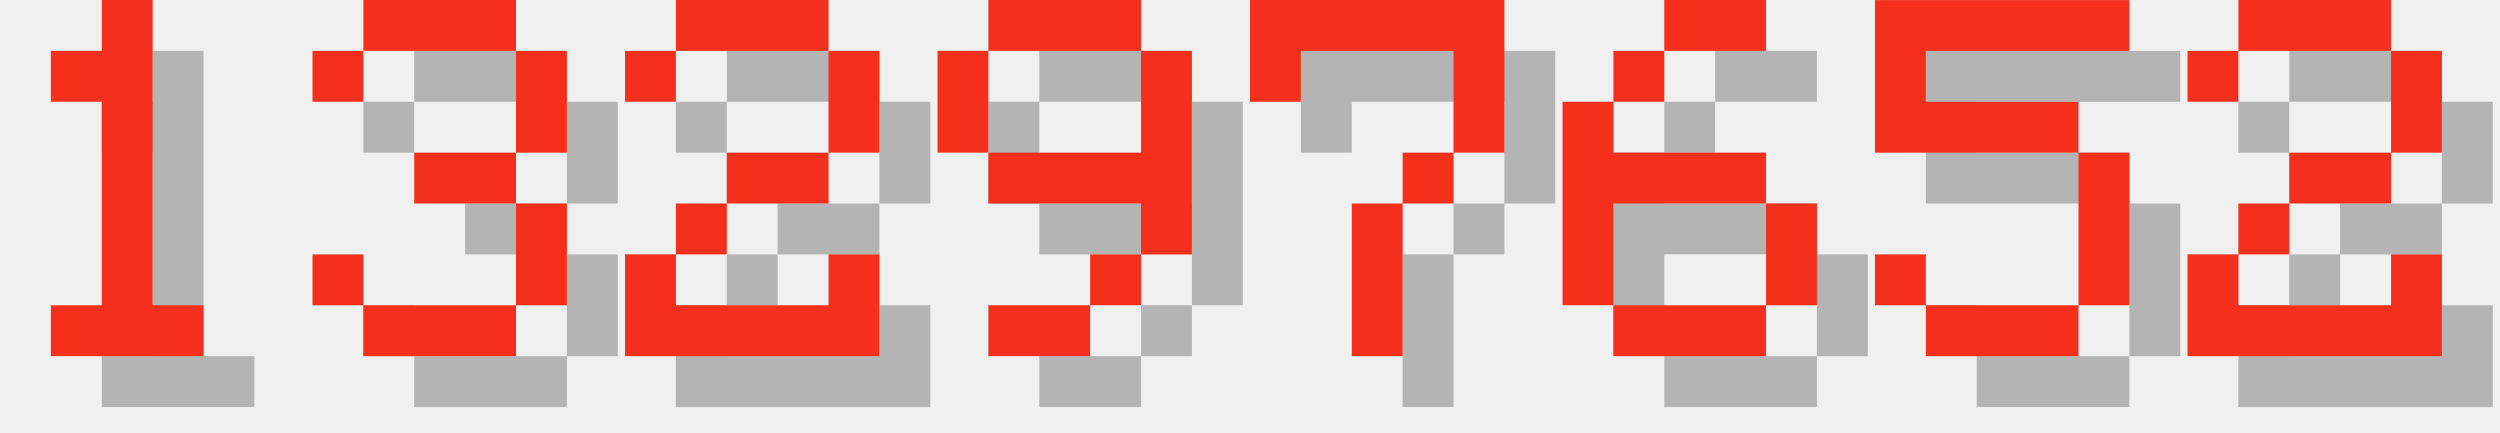
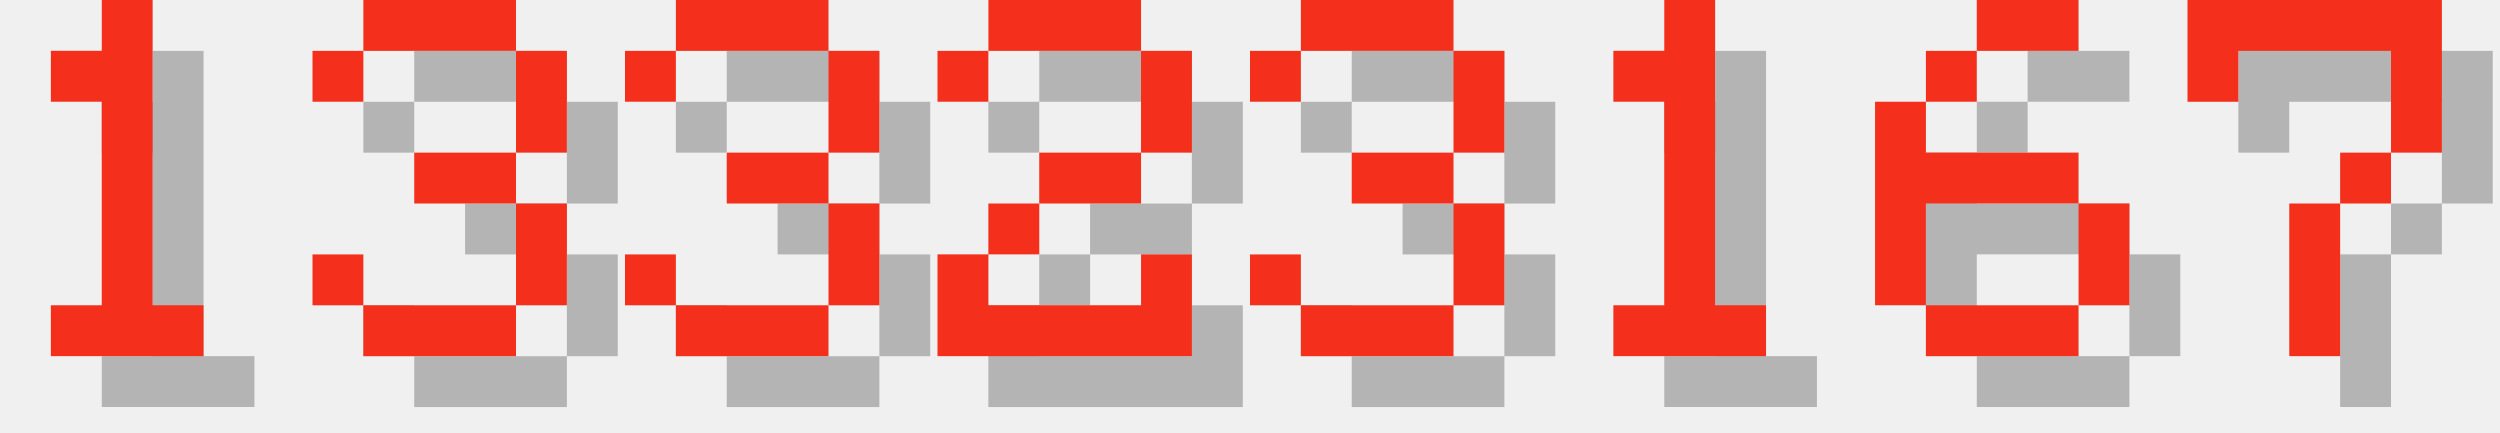
<svg xmlns="http://www.w3.org/2000/svg" version="1.1" width="208.0" height="36">
  <style>
        .text-foreground {
            fill: #F4301C;
        }
        .text-shadow {
            fill: #000000;
            fill-opacity: 0.25;
        }
    </style>
  <g class="digit" id="digit_1" transform="translate(0.0, 0), scale(4)">
    <path id="digit_1_shadow" class="text-shadow" d="m2.117 2.117v1.058h1.058v4.233h-1.058v1.058h3.175v-1.058h-1.058v-6.35h-1.058v1.058h-1.058z" fill-opacity=".5" style="paint-order:stroke fill markers" />
    <path id="digit_1_fg" class="text-foreground" d="m1.058 1.058v1.058h1.058v4.233h-1.058v1.058h3.175v-1.058h-1.058v-6.35h-1.058v1.058h-1.058z" fill="#fff" style="paint-order:stroke fill markers" />
  </g>
  <g class="digit" id="digit_3" transform="translate(26.0, 0), scale(4)">
    <path id="digit_3_shadow" class="text-shadow" d="m1.058 2.117v1.058h1.058v-1.058h3.175v2.117h-2.117v1.058h2.117v2.117h-3.175v-1.058h-1.058v1.058h1.058v1.058h3.175v-1.058h1.058v-2.117h-1.058v-1.058h1.058v-2.117h-1.058v-1.058h-3.175v1.058h-1.058z" fill-opacity=".5" style="paint-order:stroke fill markers" />
    <path id="digit_3_fg" class="text-foreground" d="m0 1.058v1.058h1.058v-1.058h3.175v2.117h-2.117v1.058h2.117v2.117h-3.175v-1.058h-1.058v1.058h1.058v1.058h3.175v-1.058h1.058v-2.117h-1.058v-1.058h1.058v-2.117h-1.058v-1.058h-3.175v1.058h-1.058z" fill="#fff" style="paint-order:stroke fill markers" />
  </g>
-   <g class="digit" id="digit_2" transform="translate(52.0, 0), scale(4)">
+   <g class="digit" id="digit_3" transform="translate(52.0, 0), scale(4)">
+     <path id="digit_3_shadow" class="text-shadow" d="m1.058 2.117v1.058h1.058v-1.058h3.175v2.117h-2.117v1.058h2.117v2.117h-3.175v-1.058h-1.058v1.058h1.058v1.058h3.175v-1.058h1.058v-2.117h-1.058v-1.058h1.058v-2.117h-1.058v-1.058h-3.175v1.058h-1.058z" fill-opacity=".5" style="paint-order:stroke fill markers" />
+     <path id="digit_3_fg" class="text-foreground" d="m0 1.058v1.058h1.058v-1.058h3.175v2.117h-2.117v1.058h2.117v2.117h-3.175v-1.058h-1.058v1.058h1.058v1.058h3.175v-1.058h1.058v-2.117h-1.058v-1.058h1.058v-2.117h-1.058v-1.058h-3.175v1.058h-1.058z" fill="#fff" style="paint-order:stroke fill markers" />
+   </g>
+   <g class="digit" id="digit_2" transform="translate(78.0, 0), scale(4)">
    <path id="digit_2_shadow" class="text-shadow" d="m1.058 2.117v1.058h1.058v-1.058h3.175v2.117h-2.117v1.058h-1.058v1.058h-1.058v2.117h5.292v-2.117h-1.058v1.058h-3.175v-1.058h1.058v-1.058h2.117v-1.058h1.058v-2.117h-1.058v-1.058h-3.175v1.058h-1.058z" fill-opacity=".5" style="paint-order:stroke fill markers" />
    <path id="digit_2_fg" class="text-foreground" d="m0 1.058v1.058h1.058v-1.058h3.175v2.117h-2.117v1.058h-1.058v1.058h-1.058v2.117h5.292v-2.117h-1.058v1.058h-3.175v-1.058h1.058v-1.058h2.117v-1.058h1.058v-2.117h-1.058v-1.058h-3.175v1.058h-1.058z" fill="#fff" style="paint-order:stroke fill markers" />
  </g>
-   <g class="digit" id="digit_9" transform="translate(78.0, 0), scale(4)">
-     <path id="digit_9_shadow" class="text-shadow" d="m2.117 1.058v1.058h3.175v-1.058h-3.175zm3.175 1.058v2.117h-3.175v1.058h3.175v1.058h1.058v-4.233h-1.058zm0 4.233h-1.058v1.058h1.058v-1.058zm-1.058 1.058h-2.117v1.058h2.117v-1.058zm-2.117-3.175v-2.117h-1.058v2.117h1.058z" fill-opacity=".5" style="paint-order:stroke fill markers" />
-     <path id="digit_9_fg" class="text-foreground" d="m1.058 0v1.058h3.175v-1.058h-3.175zm3.175 1.058v2.117h-3.175v1.058h3.175v1.058h1.058v-4.233h-1.058zm0 4.233h-1.058v1.058h1.058v-1.058zm-1.058 1.058h-2.117v1.058h2.117v-1.058zm-2.117-3.175v-2.117h-1.058v2.117h1.058z" fill="#fff" style="paint-order:stroke fill markers" />
+   <g class="digit" id="digit_3" transform="translate(104.0, 0), scale(4)">
+     <path id="digit_3_shadow" class="text-shadow" d="m1.058 2.117v1.058h1.058v-1.058h3.175v2.117h-2.117v1.058h2.117v2.117h-3.175v-1.058h-1.058v1.058h1.058v1.058h3.175v-1.058h1.058v-2.117h-1.058v-1.058h1.058v-2.117h-1.058v-1.058h-3.175v1.058h-1.058z" fill-opacity=".5" style="paint-order:stroke fill markers" />
+     <path id="digit_3_fg" class="text-foreground" d="m0 1.058v1.058h1.058v-1.058h3.175v2.117h-2.117v1.058h2.117v2.117h-3.175v-1.058h-1.058v1.058h1.058v1.058h3.175v-1.058h1.058v-2.117h-1.058v-1.058h1.058v-2.117h-1.058v-1.058h-3.175v1.058h-1.058z" fill="#fff" style="paint-order:stroke fill markers" />
  </g>
-   <g class="digit" id="digit_7" transform="translate(104.0, 0), scale(4)">
+   <g class="digit" id="digit_1" transform="translate(130.0, 0), scale(4)">
+     <path id="digit_1_shadow" class="text-shadow" d="m2.117 2.117v1.058h1.058v4.233h-1.058v1.058h3.175v-1.058h-1.058v-6.35h-1.058v1.058h-1.058z" fill-opacity=".5" style="paint-order:stroke fill markers" />
+     <path id="digit_1_fg" class="text-foreground" d="m1.058 1.058v1.058h1.058v4.233h-1.058v1.058h3.175v-1.058h-1.058v-6.35h-1.058v1.058h-1.058z" fill="#fff" style="paint-order:stroke fill markers" />
+   </g>
+   <g class="digit" id="digit_6" transform="translate(156.0, 0), scale(4)">
+     <path id="digit_6_shadow" class="text-shadow" d="m3.175 1.058v1.058h2.117v-1.058h-2.117zm0 1.058h-1.058v1.058h1.058v-1.058zm-1.058 1.058h-1.058v4.233h1.058v-2.117h3.175v-1.058h-3.175v-1.058zm3.175 2.117v2.117h1.058v-2.117h-1.058zm0 2.117h-3.175v1.058h3.175v-1.058z" fill-opacity=".5" style="paint-order:stroke fill markers" />
+     <path id="digit_6_fg" class="text-foreground" d="m2.117 0v1.058h2.117v-1.058h-2.117zm0 1.058h-1.058v1.058h1.058v-1.058zm-1.058 1.058h-1.058v4.233h1.058v-2.117h3.175v-1.058h-3.175v-1.058zm3.175 2.117v2.117h1.058v-2.117h-1.058zm0 2.117h-3.175v1.058h3.175v-1.058z" fill="#fff" style="paint-order:stroke fill markers" />
+   </g>
+   <g class="digit" id="digit_7" transform="translate(182.0, 0), scale(4)">
    <path id="digit_7_shadow" class="text-shadow" d="m1.058 1.058 2e-6 2.117h1.058v-1.058h3.175v1.058l2e-7 1.058h-1.058v1.058h-1.058l4e-7 3.175 1.058 1e-7v-3.175h1.058v-1.058h1.058l5e-7 -1.058v-2.117z" fill-opacity=".5" style="paint-order:stroke fill markers" />
    <path id="digit_7_fg" class="text-foreground" d="m0 0 2e-6 2.117h1.058v-1.058h3.175v1.058l2e-7 1.058h-1.058v1.058h-1.058l4e-7 3.175 1.058 1e-7v-3.175h1.058v-1.058h1.058l5e-7 -1.058v-2.117z" fill="#fff" style="paint-order:stroke fill markers" />
  </g>
-   <g class="digit" id="digit_6" transform="translate(130.0, 0), scale(4)">
-     <path id="digit_6_shadow" class="text-shadow" d="m3.175 1.058v1.058h2.117v-1.058h-2.117zm0 1.058h-1.058v1.058h1.058v-1.058zm-1.058 1.058h-1.058v4.233h1.058v-2.117h3.175v-1.058h-3.175v-1.058zm3.175 2.117v2.117h1.058v-2.117h-1.058zm0 2.117h-3.175v1.058h3.175v-1.058z" fill-opacity=".5" style="paint-order:stroke fill markers" />
-     <path id="digit_6_fg" class="text-foreground" d="m2.117 0v1.058h2.117v-1.058h-2.117zm0 1.058h-1.058v1.058h1.058v-1.058zm-1.058 1.058h-1.058v4.233h1.058v-2.117h3.175v-1.058h-3.175v-1.058zm3.175 2.117v2.117h1.058v-2.117h-1.058zm0 2.117h-3.175v1.058h3.175v-1.058z" fill="#fff" style="paint-order:stroke fill markers" />
-   </g>
-   <g class="digit" id="digit_5" transform="translate(156.0, 0), scale(4)">
-     <path id="digit_5_shadow" class="text-shadow" d="m1.058 1.058v3.175h4.233v3.175h-3.175v-1.058h-1.058v1.058h1.058v1.058h3.175v-1.058h1.058v-3.175h-1.058v-1.058h-3.175v-1.058h4.233v-1.058h-5.292z" fill-opacity=".5" style="paint-order:stroke fill markers" />
-     <path id="digit_5_fg" class="text-foreground" d="m0 0v3.175h4.233v3.175h-3.175v-1.058h-1.058v1.058h1.058v1.058h3.175v-1.058h1.058v-3.175h-1.058v-1.058h-3.175v-1.058h4.233v-1.058h-5.292z" fill="#fff" style="paint-order:stroke fill markers" />
-   </g>
-   <g class="digit" id="digit_2" transform="translate(182.0, 0), scale(4)">
-     <path id="digit_2_shadow" class="text-shadow" d="m1.058 2.117v1.058h1.058v-1.058h3.175v2.117h-2.117v1.058h-1.058v1.058h-1.058v2.117h5.292v-2.117h-1.058v1.058h-3.175v-1.058h1.058v-1.058h2.117v-1.058h1.058v-2.117h-1.058v-1.058h-3.175v1.058h-1.058z" fill-opacity=".5" style="paint-order:stroke fill markers" />
-     <path id="digit_2_fg" class="text-foreground" d="m0 1.058v1.058h1.058v-1.058h3.175v2.117h-2.117v1.058h-1.058v1.058h-1.058v2.117h5.292v-2.117h-1.058v1.058h-3.175v-1.058h1.058v-1.058h2.117v-1.058h1.058v-2.117h-1.058v-1.058h-3.175v1.058h-1.058z" fill="#fff" style="paint-order:stroke fill markers" />
-   </g>
</svg>
